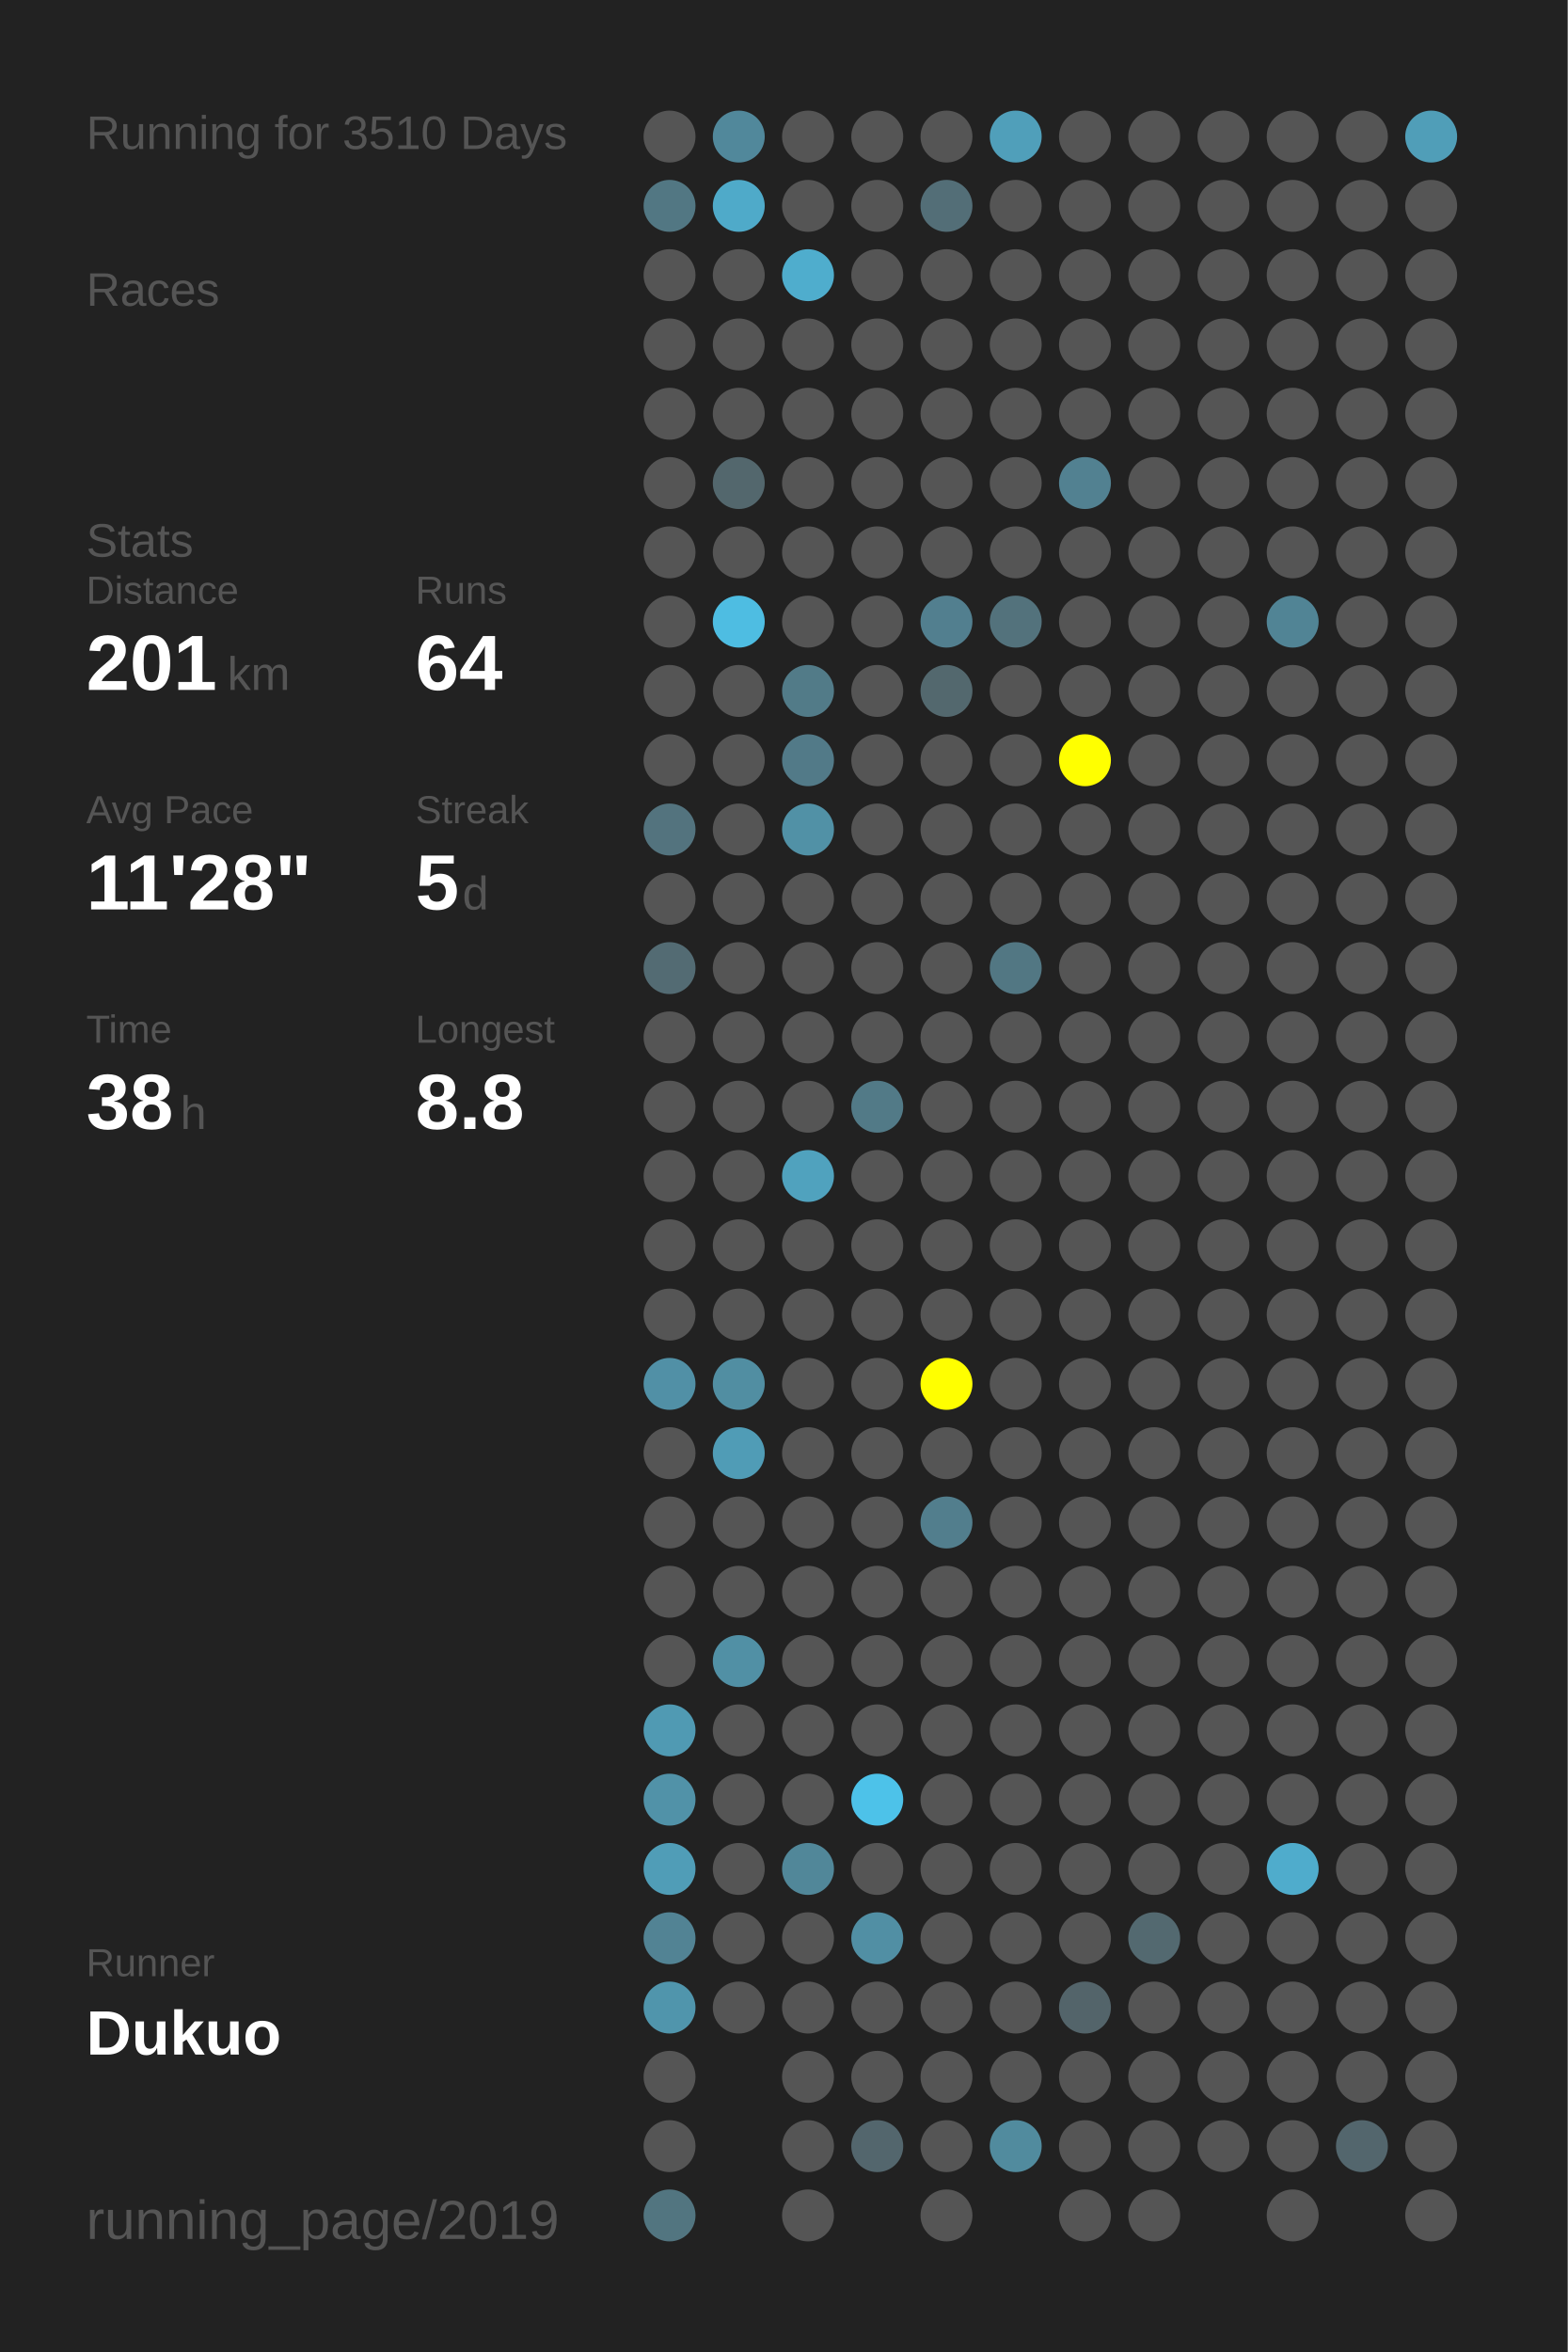
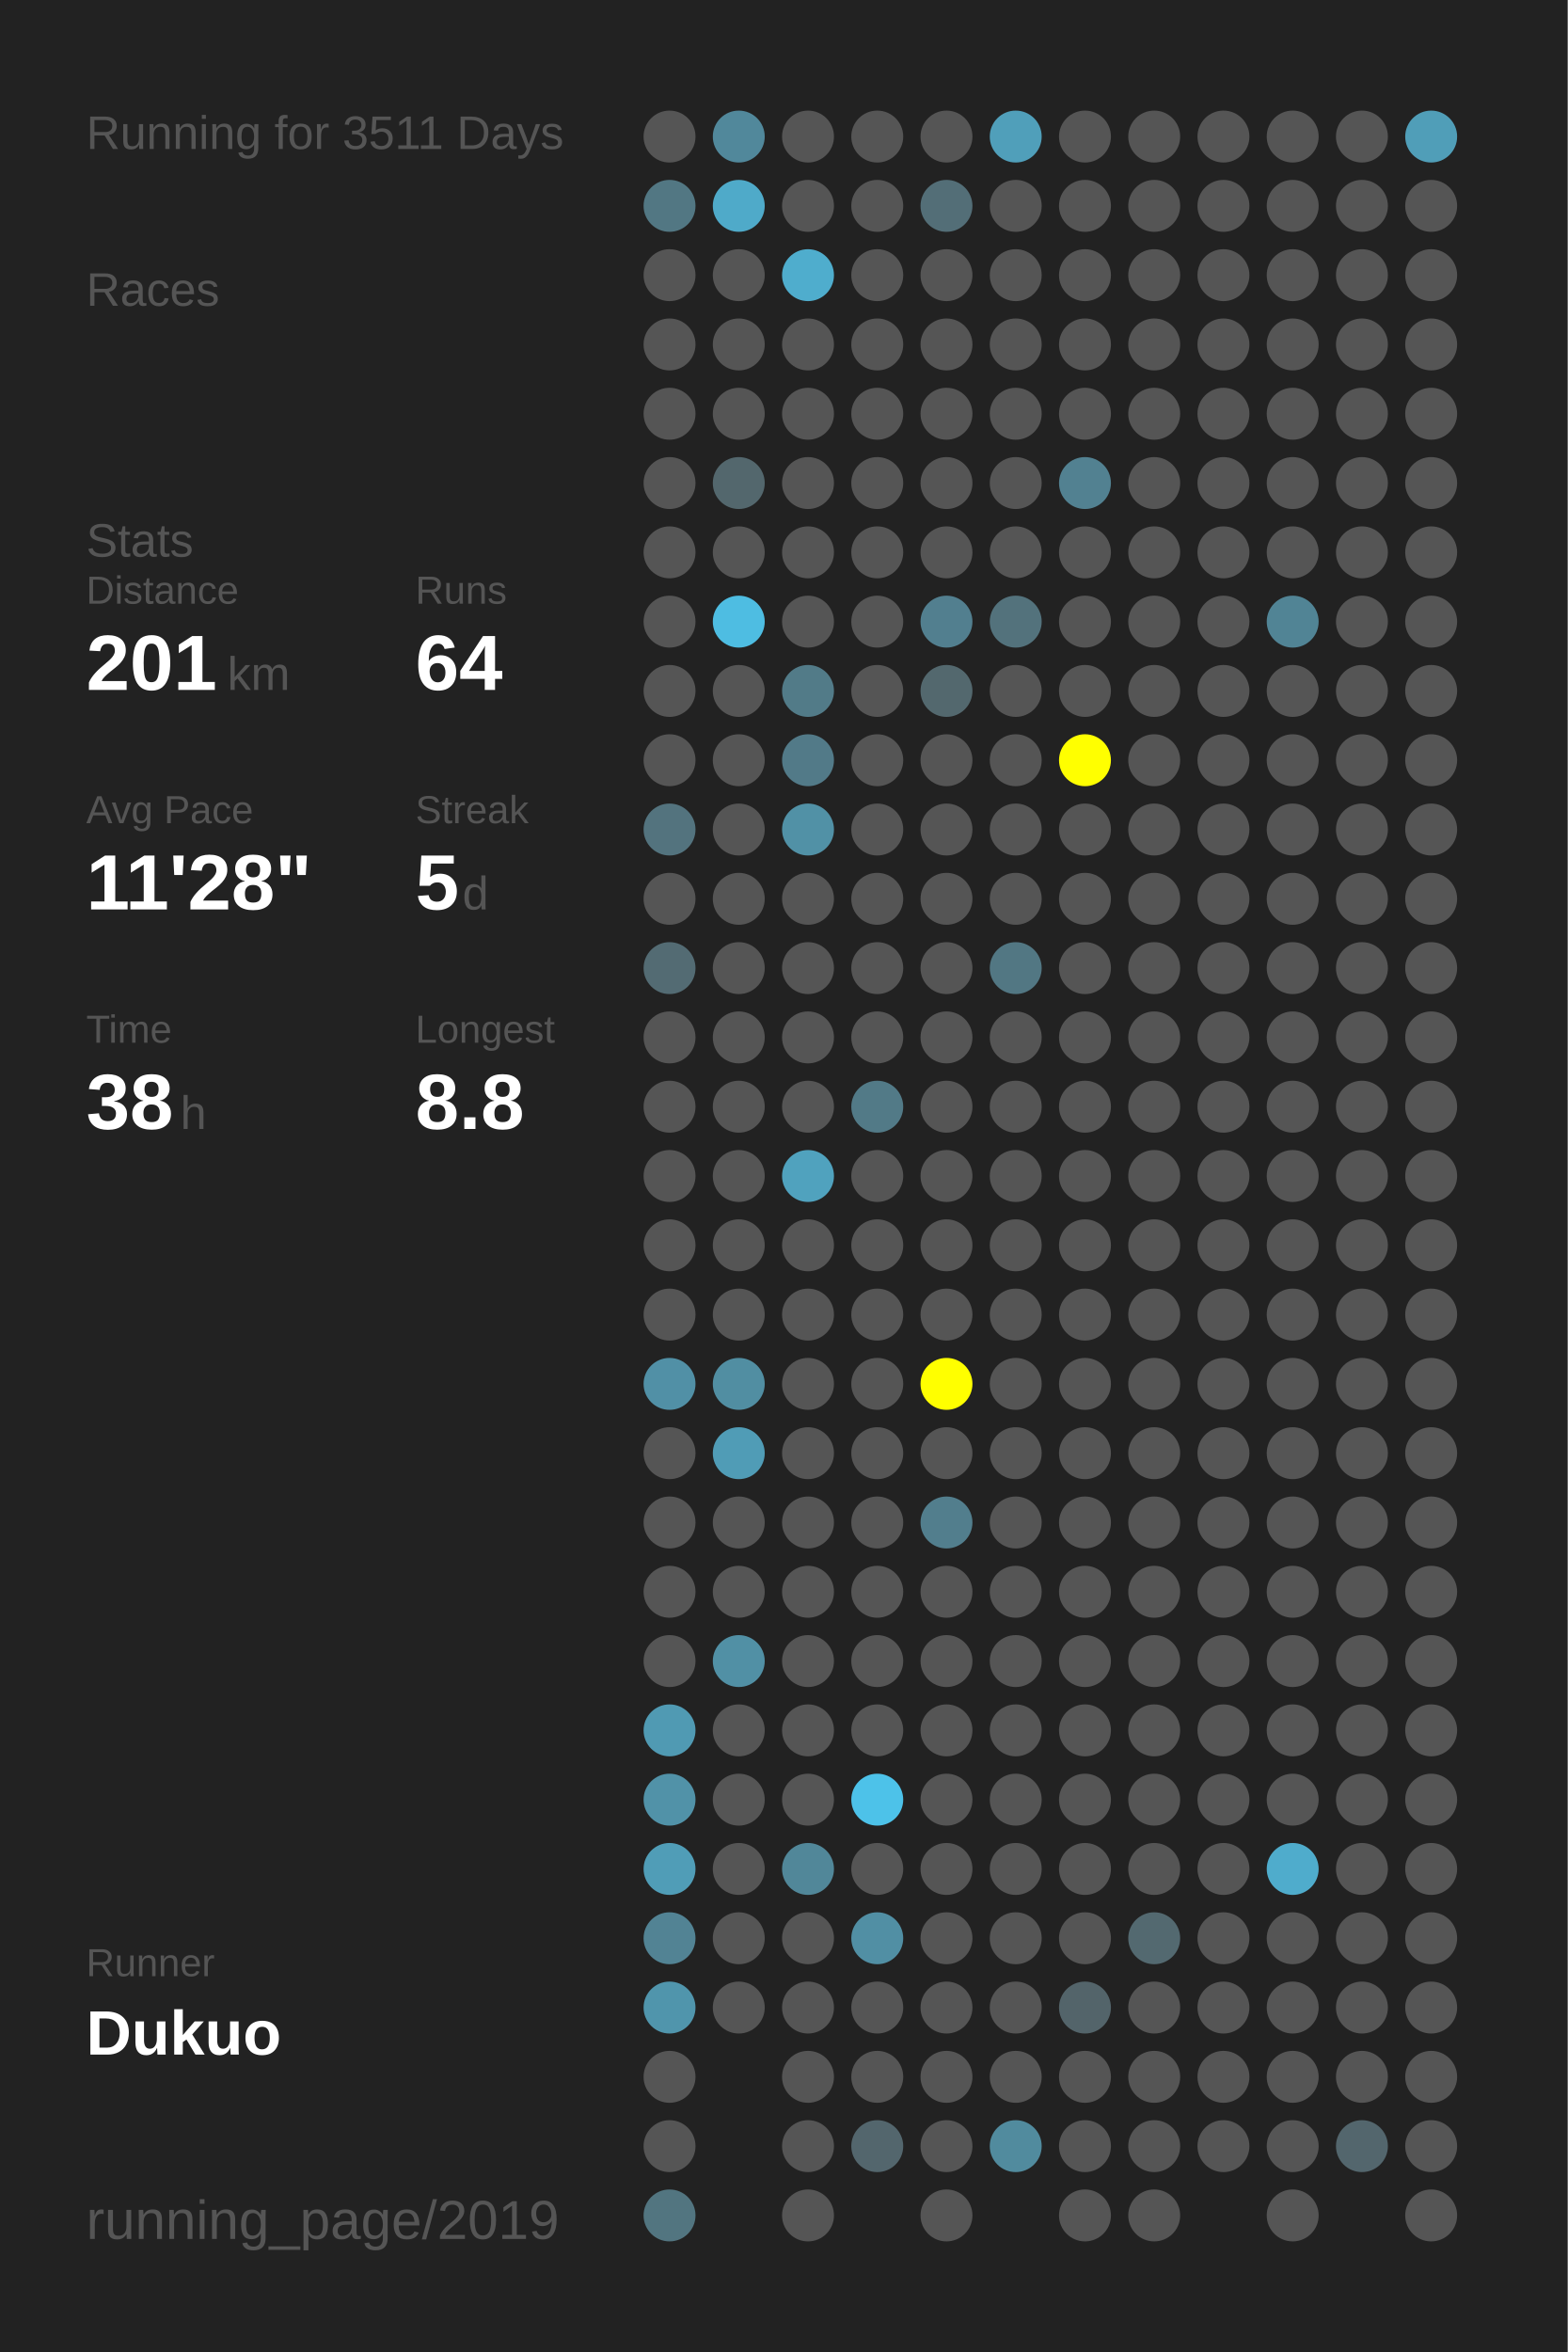
<svg xmlns="http://www.w3.org/2000/svg" baseProfile="full" height="300mm" version="1.1" viewBox="0,0,200,300" width="200mm">
  <defs />
  <rect fill="#222222" height="300" width="200" x="0" y="0" />
-   <text fill="#555555" style="font-size:6px; font-family:Arial;" x="11" y="19">Running for 3510 Days</text>
+   <text fill="#555555" style="font-size:6px; font-family:Arial;" x="11" y="19">Running for 3511 Days</text>
  <text fill="#555555" style="font-size:6px; font-family:Arial;" x="11" y="39">Races</text>
  <text fill="#555555" style="font-size:6px; font-family:Arial;" x="11" y="71">Stats</text>
  <text fill="#555555" style="font-size:5px; font-family:Arial;" x="11" y="77">Distance</text>
  <text fill="#FFFFFF" style="font-size:10px; font-family:Arial; font-weight:bold;" x="11" y="88">201</text>
  <text fill="#555555" style="font-size:6px; font-family:Arial;" x="29" y="88">km</text>
  <text fill="#555555" style="font-size:5px; font-family:Arial;" x="53" y="77">Runs</text>
  <text fill="#FFFFFF" style="font-size:10px; font-family:Arial; font-weight:bold;" x="53" y="88">64</text>
  <text fill="#555555" style="font-size:5px; font-family:Arial;" x="11" y="105">Avg Pace</text>
  <text fill="#FFFFFF" style="font-size:10px; font-family:Arial; font-weight:bold;" x="11" y="116">11'28"</text>
  <text fill="#555555" style="font-size:5px; font-family:Arial;" x="53" y="105">Streak</text>
  <text fill="#FFFFFF" style="font-size:10px; font-family:Arial; font-weight:bold;" x="53" y="116">5</text>
  <text fill="#555555" style="font-size:6px; font-family:Arial;" x="59" y="116">d</text>
  <text fill="#555555" style="font-size:5px; font-family:Arial;" x="11" y="133">Time</text>
  <text fill="#FFFFFF" style="font-size:10px; font-family:Arial; font-weight:bold;" x="11" y="144">38</text>
  <text fill="#555555" style="font-size:6px; font-family:Arial;" x="23" y="144">h</text>
  <text fill="#555555" style="font-size:5px; font-family:Arial;" x="53" y="133">Longest</text>
  <text fill="#FFFFFF" style="font-size:10px; font-family:Arial; font-weight:bold;" x="53" y="144">8.8</text>
  <text fill="#555555" style="font-size:5px; font-family:Arial;" x="11" y="252.065">Runner</text>
  <text fill="#FFFFFF" style="font-size:8px; font-family:Arial; font-weight:bold;" x="11" y="262.065">Dukuo</text>
  <text fill="#555555" style="font-size:7px; font-family:Arial;" x="11" y="285.581">running_page/2019</text>
  <circle cx="85.417" cy="17.419" fill="#555555" r="3.312" />
  <circle cx="85.417" cy="26.258" fill="#527783" r="3.312" />
  <circle cx="85.417" cy="35.097" fill="#555555" r="3.312" />
  <circle cx="85.417" cy="43.935" fill="#555555" r="3.312" />
  <circle cx="85.417" cy="52.774" fill="#555555" r="3.312" />
  <circle cx="85.417" cy="61.613" fill="#555555" r="3.312" />
  <circle cx="85.417" cy="70.452" fill="#555555" r="3.312" />
  <circle cx="85.417" cy="79.29" fill="#555555" r="3.312" />
  <circle cx="85.417" cy="88.129" fill="#555555" r="3.312" />
  <circle cx="85.417" cy="96.968" fill="#555555" r="3.312" />
  <circle cx="85.417" cy="105.806" fill="#53737e" r="3.312" />
  <circle cx="85.417" cy="114.645" fill="#555555" r="3.312" />
  <circle cx="85.417" cy="123.484" fill="#536b73" r="3.312" />
  <circle cx="85.417" cy="132.323" fill="#555555" r="3.312" />
  <circle cx="85.417" cy="141.161" fill="#555555" r="3.312" />
  <circle cx="85.417" cy="150" fill="#555555" r="3.312" />
  <circle cx="85.417" cy="158.839" fill="#555555" r="3.312" />
  <circle cx="85.417" cy="167.677" fill="#555555" r="3.312" />
  <circle cx="85.417" cy="176.516" fill="#5190a6" r="3.312" />
  <circle cx="85.417" cy="185.355" fill="#555555" r="3.312" />
  <circle cx="85.417" cy="194.194" fill="#555555" r="3.312" />
  <circle cx="85.417" cy="203.032" fill="#555555" r="3.312" />
  <circle cx="85.417" cy="211.871" fill="#555555" r="3.312" />
  <circle cx="85.417" cy="220.71" fill="#509ab3" r="3.312" />
  <circle cx="85.417" cy="229.548" fill="#5192a8" r="3.312" />
  <circle cx="85.417" cy="238.387" fill="#509db7" r="3.312" />
  <circle cx="85.417" cy="247.226" fill="#528394" r="3.312" />
  <circle cx="85.417" cy="256.065" fill="#5095ac" r="3.312" />
  <circle cx="85.417" cy="264.903" fill="#555555" r="3.312" />
  <circle cx="85.417" cy="273.742" fill="#555555" r="3.312" />
  <circle cx="85.417" cy="282.581" fill="#527580" r="3.312" />
  <circle cx="94.25" cy="17.419" fill="#51889b" r="3.312" />
  <circle cx="94.25" cy="26.258" fill="#4faac9" r="3.312" />
  <circle cx="94.25" cy="35.097" fill="#555555" r="3.312" />
  <circle cx="94.25" cy="43.935" fill="#555555" r="3.312" />
  <circle cx="94.25" cy="52.774" fill="#555555" r="3.312" />
  <circle cx="94.25" cy="61.613" fill="#53676d" r="3.312" />
  <circle cx="94.25" cy="70.452" fill="#555555" r="3.312" />
  <circle cx="94.25" cy="79.29" fill="#4ebde2" r="3.312" />
  <circle cx="94.25" cy="88.129" fill="#555555" r="3.312" />
  <circle cx="94.25" cy="96.968" fill="#555555" r="3.312" />
  <circle cx="94.25" cy="105.806" fill="#555555" r="3.312" />
  <circle cx="94.25" cy="114.645" fill="#555555" r="3.312" />
  <circle cx="94.25" cy="123.484" fill="#555555" r="3.312" />
  <circle cx="94.25" cy="132.323" fill="#555555" r="3.312" />
  <circle cx="94.25" cy="141.161" fill="#555555" r="3.312" />
  <circle cx="94.25" cy="150" fill="#555555" r="3.312" />
  <circle cx="94.25" cy="158.839" fill="#555555" r="3.312" />
  <circle cx="94.25" cy="167.677" fill="#555555" r="3.312" />
  <circle cx="94.25" cy="176.516" fill="#518ea2" r="3.312" />
  <circle cx="94.25" cy="185.355" fill="#509cb6" r="3.312" />
  <circle cx="94.25" cy="194.194" fill="#555555" r="3.312" />
  <circle cx="94.25" cy="203.032" fill="#555555" r="3.312" />
  <circle cx="94.25" cy="211.871" fill="#5190a5" r="3.312" />
  <circle cx="94.25" cy="220.71" fill="#555555" r="3.312" />
  <circle cx="94.25" cy="229.548" fill="#555555" r="3.312" />
  <circle cx="94.25" cy="238.387" fill="#555555" r="3.312" />
  <circle cx="94.25" cy="247.226" fill="#555555" r="3.312" />
  <circle cx="94.25" cy="256.065" fill="#555555" r="3.312" />
  <circle cx="103.083" cy="17.419" fill="#555555" r="3.312" />
  <circle cx="103.083" cy="26.258" fill="#555555" r="3.312" />
  <circle cx="103.083" cy="35.097" fill="#4fadcd" r="3.312" />
  <circle cx="103.083" cy="43.935" fill="#555555" r="3.312" />
  <circle cx="103.083" cy="52.774" fill="#555555" r="3.312" />
  <circle cx="103.083" cy="61.613" fill="#555555" r="3.312" />
  <circle cx="103.083" cy="70.452" fill="#555555" r="3.312" />
  <circle cx="103.083" cy="79.29" fill="#555555" r="3.312" />
  <circle cx="103.083" cy="88.129" fill="#527b88" r="3.312" />
  <circle cx="103.083" cy="96.968" fill="#527a88" r="3.312" />
  <circle cx="103.083" cy="105.806" fill="#5191a6" r="3.312" />
  <circle cx="103.083" cy="114.645" fill="#555555" r="3.312" />
  <circle cx="103.083" cy="123.484" fill="#555555" r="3.312" />
  <circle cx="103.083" cy="132.323" fill="#555555" r="3.312" />
  <circle cx="103.083" cy="141.161" fill="#555555" r="3.312" />
  <circle cx="103.083" cy="150" fill="#50a2be" r="3.312" />
  <circle cx="103.083" cy="158.839" fill="#555555" r="3.312" />
  <circle cx="103.083" cy="167.677" fill="#555555" r="3.312" />
  <circle cx="103.083" cy="176.516" fill="#555555" r="3.312" />
  <circle cx="103.083" cy="185.355" fill="#555555" r="3.312" />
  <circle cx="103.083" cy="194.194" fill="#555555" r="3.312" />
  <circle cx="103.083" cy="203.032" fill="#555555" r="3.312" />
  <circle cx="103.083" cy="211.871" fill="#555555" r="3.312" />
  <circle cx="103.083" cy="220.71" fill="#555555" r="3.312" />
  <circle cx="103.083" cy="229.548" fill="#555555" r="3.312" />
  <circle cx="103.083" cy="238.387" fill="#518799" r="3.312" />
  <circle cx="103.083" cy="247.226" fill="#555555" r="3.312" />
  <circle cx="103.083" cy="256.065" fill="#555555" r="3.312" />
  <circle cx="103.083" cy="264.903" fill="#555555" r="3.312" />
  <circle cx="103.083" cy="273.742" fill="#555555" r="3.312" />
  <circle cx="103.083" cy="282.581" fill="#555555" r="3.312" />
  <circle cx="111.917" cy="17.419" fill="#555555" r="3.312" />
  <circle cx="111.917" cy="26.258" fill="#555555" r="3.312" />
  <circle cx="111.917" cy="35.097" fill="#555555" r="3.312" />
  <circle cx="111.917" cy="43.935" fill="#555555" r="3.312" />
  <circle cx="111.917" cy="52.774" fill="#555555" r="3.312" />
  <circle cx="111.917" cy="61.613" fill="#555555" r="3.312" />
  <circle cx="111.917" cy="70.452" fill="#555555" r="3.312" />
  <circle cx="111.917" cy="79.29" fill="#555555" r="3.312" />
  <circle cx="111.917" cy="88.129" fill="#555555" r="3.312" />
  <circle cx="111.917" cy="96.968" fill="#555555" r="3.312" />
  <circle cx="111.917" cy="105.806" fill="#555555" r="3.312" />
  <circle cx="111.917" cy="114.645" fill="#555555" r="3.312" />
  <circle cx="111.917" cy="123.484" fill="#555555" r="3.312" />
  <circle cx="111.917" cy="132.323" fill="#555555" r="3.312" />
  <circle cx="111.917" cy="141.161" fill="#527a87" r="3.312" />
  <circle cx="111.917" cy="150" fill="#555555" r="3.312" />
  <circle cx="111.917" cy="158.839" fill="#555555" r="3.312" />
  <circle cx="111.917" cy="167.677" fill="#555555" r="3.312" />
  <circle cx="111.917" cy="176.516" fill="#555555" r="3.312" />
  <circle cx="111.917" cy="185.355" fill="#555555" r="3.312" />
  <circle cx="111.917" cy="194.194" fill="#555555" r="3.312" />
  <circle cx="111.917" cy="203.032" fill="#555555" r="3.312" />
  <circle cx="111.917" cy="211.871" fill="#555555" r="3.312" />
  <circle cx="111.917" cy="220.71" fill="#555555" r="3.312" />
  <circle cx="111.917" cy="229.548" fill="#4dc2e9" r="3.312" />
  <circle cx="111.917" cy="238.387" fill="#555555" r="3.312" />
  <circle cx="111.917" cy="247.226" fill="#518fa4" r="3.312" />
  <circle cx="111.917" cy="256.065" fill="#555555" r="3.312" />
  <circle cx="111.917" cy="264.903" fill="#555555" r="3.312" />
  <circle cx="111.917" cy="273.742" fill="#53666d" r="3.312" />
  <circle cx="120.75" cy="17.419" fill="#555555" r="3.312" />
  <circle cx="120.75" cy="26.258" fill="#536e77" r="3.312" />
  <circle cx="120.75" cy="35.097" fill="#555555" r="3.312" />
  <circle cx="120.75" cy="43.935" fill="#555555" r="3.312" />
  <circle cx="120.75" cy="52.774" fill="#555555" r="3.312" />
  <circle cx="120.75" cy="61.613" fill="#555555" r="3.312" />
  <circle cx="120.75" cy="70.452" fill="#555555" r="3.312" />
  <circle cx="120.75" cy="79.29" fill="#527f8f" r="3.312" />
  <circle cx="120.75" cy="88.129" fill="#53686e" r="3.312" />
  <circle cx="120.75" cy="96.968" fill="#555555" r="3.312" />
  <circle cx="120.75" cy="105.806" fill="#555555" r="3.312" />
  <circle cx="120.75" cy="114.645" fill="#555555" r="3.312" />
  <circle cx="120.75" cy="123.484" fill="#555555" r="3.312" />
  <circle cx="120.75" cy="132.323" fill="#555555" r="3.312" />
  <circle cx="120.75" cy="141.161" fill="#555555" r="3.312" />
  <circle cx="120.75" cy="150" fill="#555555" r="3.312" />
  <circle cx="120.75" cy="158.839" fill="#555555" r="3.312" />
  <circle cx="120.75" cy="167.677" fill="#555555" r="3.312" />
  <circle cx="120.75" cy="176.516" fill="#FFFF00" r="3.312" />
  <circle cx="120.75" cy="185.355" fill="#555555" r="3.312" />
  <circle cx="120.75" cy="194.194" fill="#527e8d" r="3.312" />
  <circle cx="120.75" cy="203.032" fill="#555555" r="3.312" />
  <circle cx="120.75" cy="211.871" fill="#555555" r="3.312" />
  <circle cx="120.75" cy="220.71" fill="#555555" r="3.312" />
  <circle cx="120.75" cy="229.548" fill="#555555" r="3.312" />
  <circle cx="120.75" cy="238.387" fill="#555555" r="3.312" />
  <circle cx="120.75" cy="247.226" fill="#555555" r="3.312" />
  <circle cx="120.75" cy="256.065" fill="#555555" r="3.312" />
  <circle cx="120.75" cy="264.903" fill="#555555" r="3.312" />
  <circle cx="120.75" cy="273.742" fill="#555555" r="3.312" />
  <circle cx="120.75" cy="282.581" fill="#555555" r="3.312" />
  <circle cx="129.583" cy="17.419" fill="#509fba" r="3.312" />
  <circle cx="129.583" cy="26.258" fill="#555555" r="3.312" />
  <circle cx="129.583" cy="35.097" fill="#555555" r="3.312" />
  <circle cx="129.583" cy="43.935" fill="#555555" r="3.312" />
  <circle cx="129.583" cy="52.774" fill="#555555" r="3.312" />
  <circle cx="129.583" cy="61.613" fill="#555555" r="3.312" />
  <circle cx="129.583" cy="70.452" fill="#555555" r="3.312" />
  <circle cx="129.583" cy="79.29" fill="#53727c" r="3.312" />
  <circle cx="129.583" cy="88.129" fill="#555555" r="3.312" />
  <circle cx="129.583" cy="96.968" fill="#555555" r="3.312" />
  <circle cx="129.583" cy="105.806" fill="#555555" r="3.312" />
  <circle cx="129.583" cy="114.645" fill="#555555" r="3.312" />
  <circle cx="129.583" cy="123.484" fill="#527783" r="3.312" />
  <circle cx="129.583" cy="132.323" fill="#555555" r="3.312" />
  <circle cx="129.583" cy="141.161" fill="#555555" r="3.312" />
  <circle cx="129.583" cy="150" fill="#555555" r="3.312" />
  <circle cx="129.583" cy="158.839" fill="#555555" r="3.312" />
  <circle cx="129.583" cy="167.677" fill="#555555" r="3.312" />
  <circle cx="129.583" cy="176.516" fill="#555555" r="3.312" />
  <circle cx="129.583" cy="185.355" fill="#555555" r="3.312" />
  <circle cx="129.583" cy="194.194" fill="#555555" r="3.312" />
  <circle cx="129.583" cy="203.032" fill="#555555" r="3.312" />
  <circle cx="129.583" cy="211.871" fill="#555555" r="3.312" />
  <circle cx="129.583" cy="220.71" fill="#555555" r="3.312" />
  <circle cx="129.583" cy="229.548" fill="#555555" r="3.312" />
  <circle cx="129.583" cy="238.387" fill="#555555" r="3.312" />
  <circle cx="129.583" cy="247.226" fill="#555555" r="3.312" />
  <circle cx="129.583" cy="256.065" fill="#555555" r="3.312" />
  <circle cx="129.583" cy="264.903" fill="#555555" r="3.312" />
  <circle cx="129.583" cy="273.742" fill="#518b9e" r="3.312" />
  <circle cx="138.417" cy="17.419" fill="#555555" r="3.312" />
  <circle cx="138.417" cy="26.258" fill="#555555" r="3.312" />
  <circle cx="138.417" cy="35.097" fill="#555555" r="3.312" />
  <circle cx="138.417" cy="43.935" fill="#555555" r="3.312" />
  <circle cx="138.417" cy="52.774" fill="#555555" r="3.312" />
  <circle cx="138.417" cy="61.613" fill="#528191" r="3.312" />
  <circle cx="138.417" cy="70.452" fill="#555555" r="3.312" />
  <circle cx="138.417" cy="79.29" fill="#555555" r="3.312" />
  <circle cx="138.417" cy="88.129" fill="#555555" r="3.312" />
  <circle cx="138.417" cy="96.968" fill="#FFFF00" r="3.312" />
  <circle cx="138.417" cy="105.806" fill="#555555" r="3.312" />
  <circle cx="138.417" cy="114.645" fill="#555555" r="3.312" />
  <circle cx="138.417" cy="123.484" fill="#555555" r="3.312" />
  <circle cx="138.417" cy="132.323" fill="#555555" r="3.312" />
  <circle cx="138.417" cy="141.161" fill="#555555" r="3.312" />
  <circle cx="138.417" cy="150" fill="#555555" r="3.312" />
  <circle cx="138.417" cy="158.839" fill="#555555" r="3.312" />
  <circle cx="138.417" cy="167.677" fill="#555555" r="3.312" />
  <circle cx="138.417" cy="176.516" fill="#555555" r="3.312" />
  <circle cx="138.417" cy="185.355" fill="#555555" r="3.312" />
  <circle cx="138.417" cy="194.194" fill="#555555" r="3.312" />
  <circle cx="138.417" cy="203.032" fill="#555555" r="3.312" />
  <circle cx="138.417" cy="211.871" fill="#555555" r="3.312" />
  <circle cx="138.417" cy="220.71" fill="#555555" r="3.312" />
  <circle cx="138.417" cy="229.548" fill="#555555" r="3.312" />
  <circle cx="138.417" cy="238.387" fill="#555555" r="3.312" />
  <circle cx="138.417" cy="247.226" fill="#555555" r="3.312" />
  <circle cx="138.417" cy="256.065" fill="#53646a" r="3.312" />
  <circle cx="138.417" cy="264.903" fill="#555555" r="3.312" />
  <circle cx="138.417" cy="273.742" fill="#555555" r="3.312" />
  <circle cx="138.417" cy="282.581" fill="#555555" r="3.312" />
  <circle cx="147.25" cy="17.419" fill="#555555" r="3.312" />
  <circle cx="147.25" cy="26.258" fill="#555555" r="3.312" />
  <circle cx="147.25" cy="35.097" fill="#555555" r="3.312" />
  <circle cx="147.25" cy="43.935" fill="#555555" r="3.312" />
  <circle cx="147.25" cy="52.774" fill="#555555" r="3.312" />
  <circle cx="147.25" cy="61.613" fill="#555555" r="3.312" />
  <circle cx="147.25" cy="70.452" fill="#555555" r="3.312" />
  <circle cx="147.25" cy="79.29" fill="#555555" r="3.312" />
  <circle cx="147.25" cy="88.129" fill="#555555" r="3.312" />
  <circle cx="147.25" cy="96.968" fill="#555555" r="3.312" />
  <circle cx="147.25" cy="105.806" fill="#555555" r="3.312" />
  <circle cx="147.25" cy="114.645" fill="#555555" r="3.312" />
  <circle cx="147.25" cy="123.484" fill="#555555" r="3.312" />
  <circle cx="147.25" cy="132.323" fill="#555555" r="3.312" />
  <circle cx="147.25" cy="141.161" fill="#555555" r="3.312" />
  <circle cx="147.25" cy="150" fill="#555555" r="3.312" />
  <circle cx="147.25" cy="158.839" fill="#555555" r="3.312" />
  <circle cx="147.25" cy="167.677" fill="#555555" r="3.312" />
  <circle cx="147.25" cy="176.516" fill="#555555" r="3.312" />
  <circle cx="147.25" cy="185.355" fill="#555555" r="3.312" />
  <circle cx="147.25" cy="194.194" fill="#555555" r="3.312" />
  <circle cx="147.25" cy="203.032" fill="#555555" r="3.312" />
  <circle cx="147.25" cy="211.871" fill="#555555" r="3.312" />
  <circle cx="147.25" cy="220.71" fill="#555555" r="3.312" />
  <circle cx="147.25" cy="229.548" fill="#555555" r="3.312" />
  <circle cx="147.25" cy="238.387" fill="#555555" r="3.312" />
  <circle cx="147.25" cy="247.226" fill="#536970" r="3.312" />
  <circle cx="147.25" cy="256.065" fill="#555555" r="3.312" />
  <circle cx="147.25" cy="264.903" fill="#555555" r="3.312" />
  <circle cx="147.25" cy="273.742" fill="#555555" r="3.312" />
  <circle cx="147.25" cy="282.581" fill="#555555" r="3.312" />
  <circle cx="156.083" cy="17.419" fill="#555555" r="3.312" />
  <circle cx="156.083" cy="26.258" fill="#555555" r="3.312" />
  <circle cx="156.083" cy="35.097" fill="#555555" r="3.312" />
  <circle cx="156.083" cy="43.935" fill="#555555" r="3.312" />
  <circle cx="156.083" cy="52.774" fill="#555555" r="3.312" />
  <circle cx="156.083" cy="61.613" fill="#555555" r="3.312" />
  <circle cx="156.083" cy="70.452" fill="#555555" r="3.312" />
  <circle cx="156.083" cy="79.29" fill="#555555" r="3.312" />
  <circle cx="156.083" cy="88.129" fill="#555555" r="3.312" />
  <circle cx="156.083" cy="96.968" fill="#555555" r="3.312" />
  <circle cx="156.083" cy="105.806" fill="#555555" r="3.312" />
  <circle cx="156.083" cy="114.645" fill="#555555" r="3.312" />
  <circle cx="156.083" cy="123.484" fill="#555555" r="3.312" />
  <circle cx="156.083" cy="132.323" fill="#555555" r="3.312" />
  <circle cx="156.083" cy="141.161" fill="#555555" r="3.312" />
  <circle cx="156.083" cy="150" fill="#555555" r="3.312" />
  <circle cx="156.083" cy="158.839" fill="#555555" r="3.312" />
  <circle cx="156.083" cy="167.677" fill="#555555" r="3.312" />
  <circle cx="156.083" cy="176.516" fill="#555555" r="3.312" />
  <circle cx="156.083" cy="185.355" fill="#555555" r="3.312" />
  <circle cx="156.083" cy="194.194" fill="#555555" r="3.312" />
  <circle cx="156.083" cy="203.032" fill="#555555" r="3.312" />
  <circle cx="156.083" cy="211.871" fill="#555555" r="3.312" />
  <circle cx="156.083" cy="220.71" fill="#555555" r="3.312" />
  <circle cx="156.083" cy="229.548" fill="#555555" r="3.312" />
  <circle cx="156.083" cy="238.387" fill="#555555" r="3.312" />
  <circle cx="156.083" cy="247.226" fill="#555555" r="3.312" />
  <circle cx="156.083" cy="256.065" fill="#555555" r="3.312" />
  <circle cx="156.083" cy="264.903" fill="#555555" r="3.312" />
  <circle cx="156.083" cy="273.742" fill="#555555" r="3.312" />
  <circle cx="164.917" cy="17.419" fill="#555555" r="3.312" />
  <circle cx="164.917" cy="26.258" fill="#555555" r="3.312" />
  <circle cx="164.917" cy="35.097" fill="#555555" r="3.312" />
  <circle cx="164.917" cy="43.935" fill="#555555" r="3.312" />
  <circle cx="164.917" cy="52.774" fill="#555555" r="3.312" />
  <circle cx="164.917" cy="61.613" fill="#555555" r="3.312" />
  <circle cx="164.917" cy="70.452" fill="#555555" r="3.312" />
  <circle cx="164.917" cy="79.29" fill="#518495" r="3.312" />
  <circle cx="164.917" cy="88.129" fill="#555555" r="3.312" />
  <circle cx="164.917" cy="96.968" fill="#555555" r="3.312" />
  <circle cx="164.917" cy="105.806" fill="#555555" r="3.312" />
  <circle cx="164.917" cy="114.645" fill="#555555" r="3.312" />
  <circle cx="164.917" cy="123.484" fill="#555555" r="3.312" />
  <circle cx="164.917" cy="132.323" fill="#555555" r="3.312" />
  <circle cx="164.917" cy="141.161" fill="#555555" r="3.312" />
  <circle cx="164.917" cy="150" fill="#555555" r="3.312" />
  <circle cx="164.917" cy="158.839" fill="#555555" r="3.312" />
  <circle cx="164.917" cy="167.677" fill="#555555" r="3.312" />
  <circle cx="164.917" cy="176.516" fill="#555555" r="3.312" />
  <circle cx="164.917" cy="185.355" fill="#555555" r="3.312" />
  <circle cx="164.917" cy="194.194" fill="#555555" r="3.312" />
  <circle cx="164.917" cy="203.032" fill="#555555" r="3.312" />
  <circle cx="164.917" cy="211.871" fill="#555555" r="3.312" />
  <circle cx="164.917" cy="220.71" fill="#555555" r="3.312" />
  <circle cx="164.917" cy="229.548" fill="#555555" r="3.312" />
  <circle cx="164.917" cy="238.387" fill="#4faccc" r="3.312" />
  <circle cx="164.917" cy="247.226" fill="#555555" r="3.312" />
  <circle cx="164.917" cy="256.065" fill="#555555" r="3.312" />
  <circle cx="164.917" cy="264.903" fill="#555555" r="3.312" />
  <circle cx="164.917" cy="273.742" fill="#555555" r="3.312" />
  <circle cx="164.917" cy="282.581" fill="#555555" r="3.312" />
  <circle cx="173.75" cy="17.419" fill="#555555" r="3.312" />
  <circle cx="173.75" cy="26.258" fill="#555555" r="3.312" />
  <circle cx="173.75" cy="35.097" fill="#555555" r="3.312" />
  <circle cx="173.75" cy="43.935" fill="#555555" r="3.312" />
  <circle cx="173.75" cy="52.774" fill="#555555" r="3.312" />
  <circle cx="173.75" cy="61.613" fill="#555555" r="3.312" />
  <circle cx="173.75" cy="70.452" fill="#555555" r="3.312" />
  <circle cx="173.75" cy="79.29" fill="#555555" r="3.312" />
  <circle cx="173.75" cy="88.129" fill="#555555" r="3.312" />
  <circle cx="173.75" cy="96.968" fill="#555555" r="3.312" />
  <circle cx="173.75" cy="105.806" fill="#555555" r="3.312" />
  <circle cx="173.75" cy="114.645" fill="#555555" r="3.312" />
  <circle cx="173.75" cy="123.484" fill="#555555" r="3.312" />
  <circle cx="173.75" cy="132.323" fill="#555555" r="3.312" />
  <circle cx="173.75" cy="141.161" fill="#555555" r="3.312" />
  <circle cx="173.75" cy="150" fill="#555555" r="3.312" />
  <circle cx="173.75" cy="158.839" fill="#555555" r="3.312" />
  <circle cx="173.75" cy="167.677" fill="#555555" r="3.312" />
  <circle cx="173.75" cy="176.516" fill="#555555" r="3.312" />
  <circle cx="173.75" cy="185.355" fill="#555555" r="3.312" />
  <circle cx="173.75" cy="194.194" fill="#555555" r="3.312" />
  <circle cx="173.75" cy="203.032" fill="#555555" r="3.312" />
  <circle cx="173.75" cy="211.871" fill="#555555" r="3.312" />
  <circle cx="173.75" cy="220.71" fill="#555555" r="3.312" />
  <circle cx="173.75" cy="229.548" fill="#555555" r="3.312" />
  <circle cx="173.75" cy="238.387" fill="#555555" r="3.312" />
  <circle cx="173.75" cy="247.226" fill="#555555" r="3.312" />
  <circle cx="173.75" cy="256.065" fill="#555555" r="3.312" />
  <circle cx="173.75" cy="264.903" fill="#555555" r="3.312" />
  <circle cx="173.75" cy="273.742" fill="#53666d" r="3.312" />
  <circle cx="182.583" cy="17.419" fill="#509eb8" r="3.312" />
  <circle cx="182.583" cy="26.258" fill="#555555" r="3.312" />
  <circle cx="182.583" cy="35.097" fill="#555555" r="3.312" />
  <circle cx="182.583" cy="43.935" fill="#555555" r="3.312" />
  <circle cx="182.583" cy="52.774" fill="#555555" r="3.312" />
  <circle cx="182.583" cy="61.613" fill="#555555" r="3.312" />
  <circle cx="182.583" cy="70.452" fill="#555555" r="3.312" />
  <circle cx="182.583" cy="79.29" fill="#555555" r="3.312" />
  <circle cx="182.583" cy="88.129" fill="#555555" r="3.312" />
  <circle cx="182.583" cy="96.968" fill="#555555" r="3.312" />
  <circle cx="182.583" cy="105.806" fill="#555555" r="3.312" />
  <circle cx="182.583" cy="114.645" fill="#555555" r="3.312" />
  <circle cx="182.583" cy="123.484" fill="#555555" r="3.312" />
  <circle cx="182.583" cy="132.323" fill="#555555" r="3.312" />
  <circle cx="182.583" cy="141.161" fill="#555555" r="3.312" />
  <circle cx="182.583" cy="150" fill="#555555" r="3.312" />
  <circle cx="182.583" cy="158.839" fill="#555555" r="3.312" />
  <circle cx="182.583" cy="167.677" fill="#555555" r="3.312" />
  <circle cx="182.583" cy="176.516" fill="#555555" r="3.312" />
  <circle cx="182.583" cy="185.355" fill="#555555" r="3.312" />
  <circle cx="182.583" cy="194.194" fill="#555555" r="3.312" />
  <circle cx="182.583" cy="203.032" fill="#555555" r="3.312" />
  <circle cx="182.583" cy="211.871" fill="#555555" r="3.312" />
  <circle cx="182.583" cy="220.71" fill="#555555" r="3.312" />
  <circle cx="182.583" cy="229.548" fill="#555555" r="3.312" />
  <circle cx="182.583" cy="238.387" fill="#555555" r="3.312" />
  <circle cx="182.583" cy="247.226" fill="#555555" r="3.312" />
  <circle cx="182.583" cy="256.065" fill="#555555" r="3.312" />
  <circle cx="182.583" cy="264.903" fill="#555555" r="3.312" />
  <circle cx="182.583" cy="273.742" fill="#555555" r="3.312" />
  <circle cx="182.583" cy="282.581" fill="#555555" r="3.312" />
</svg>
